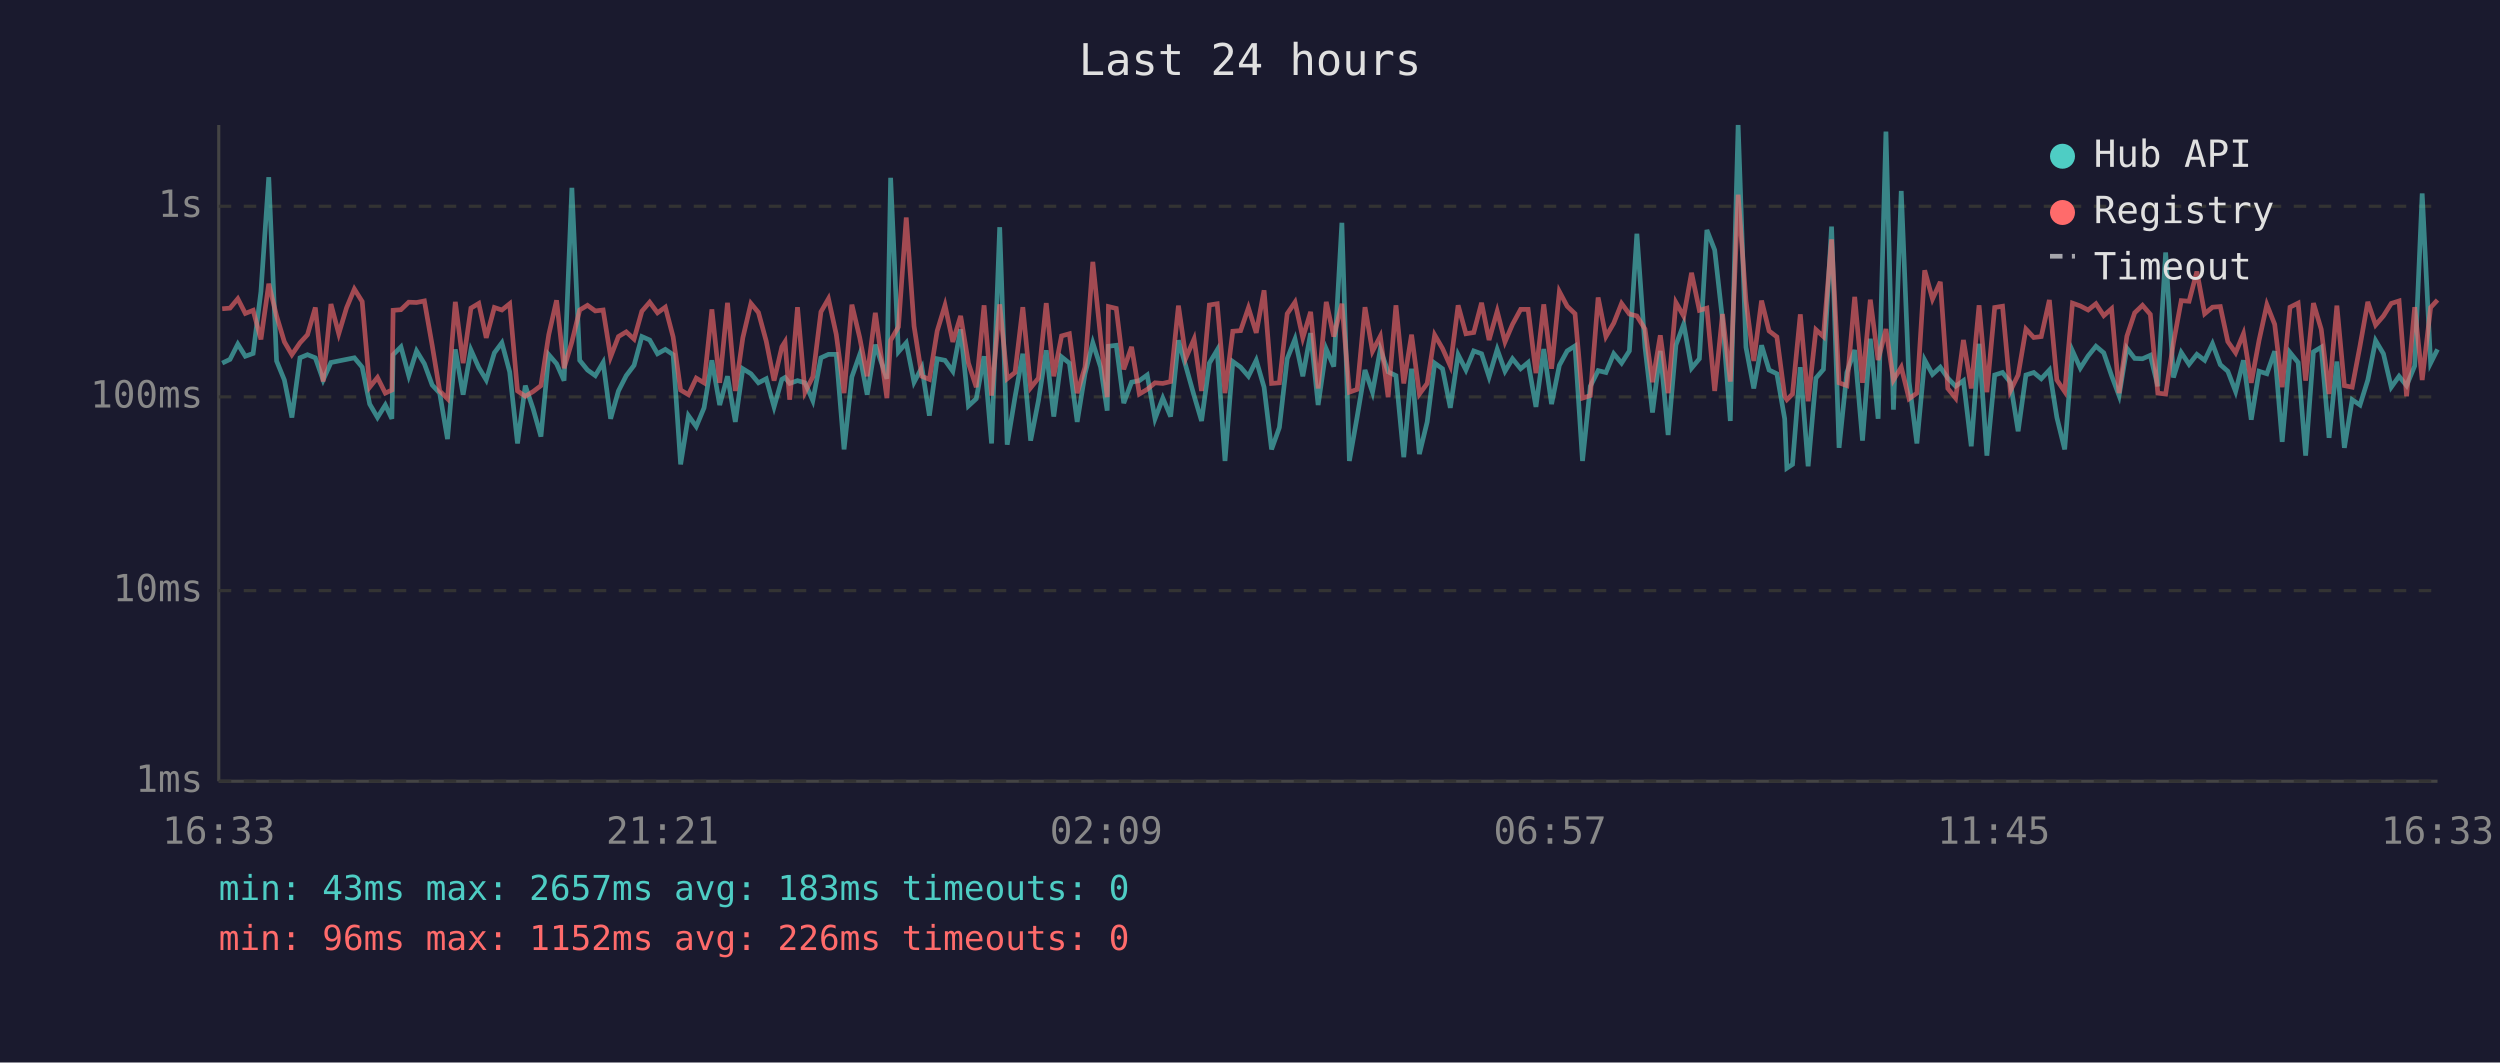
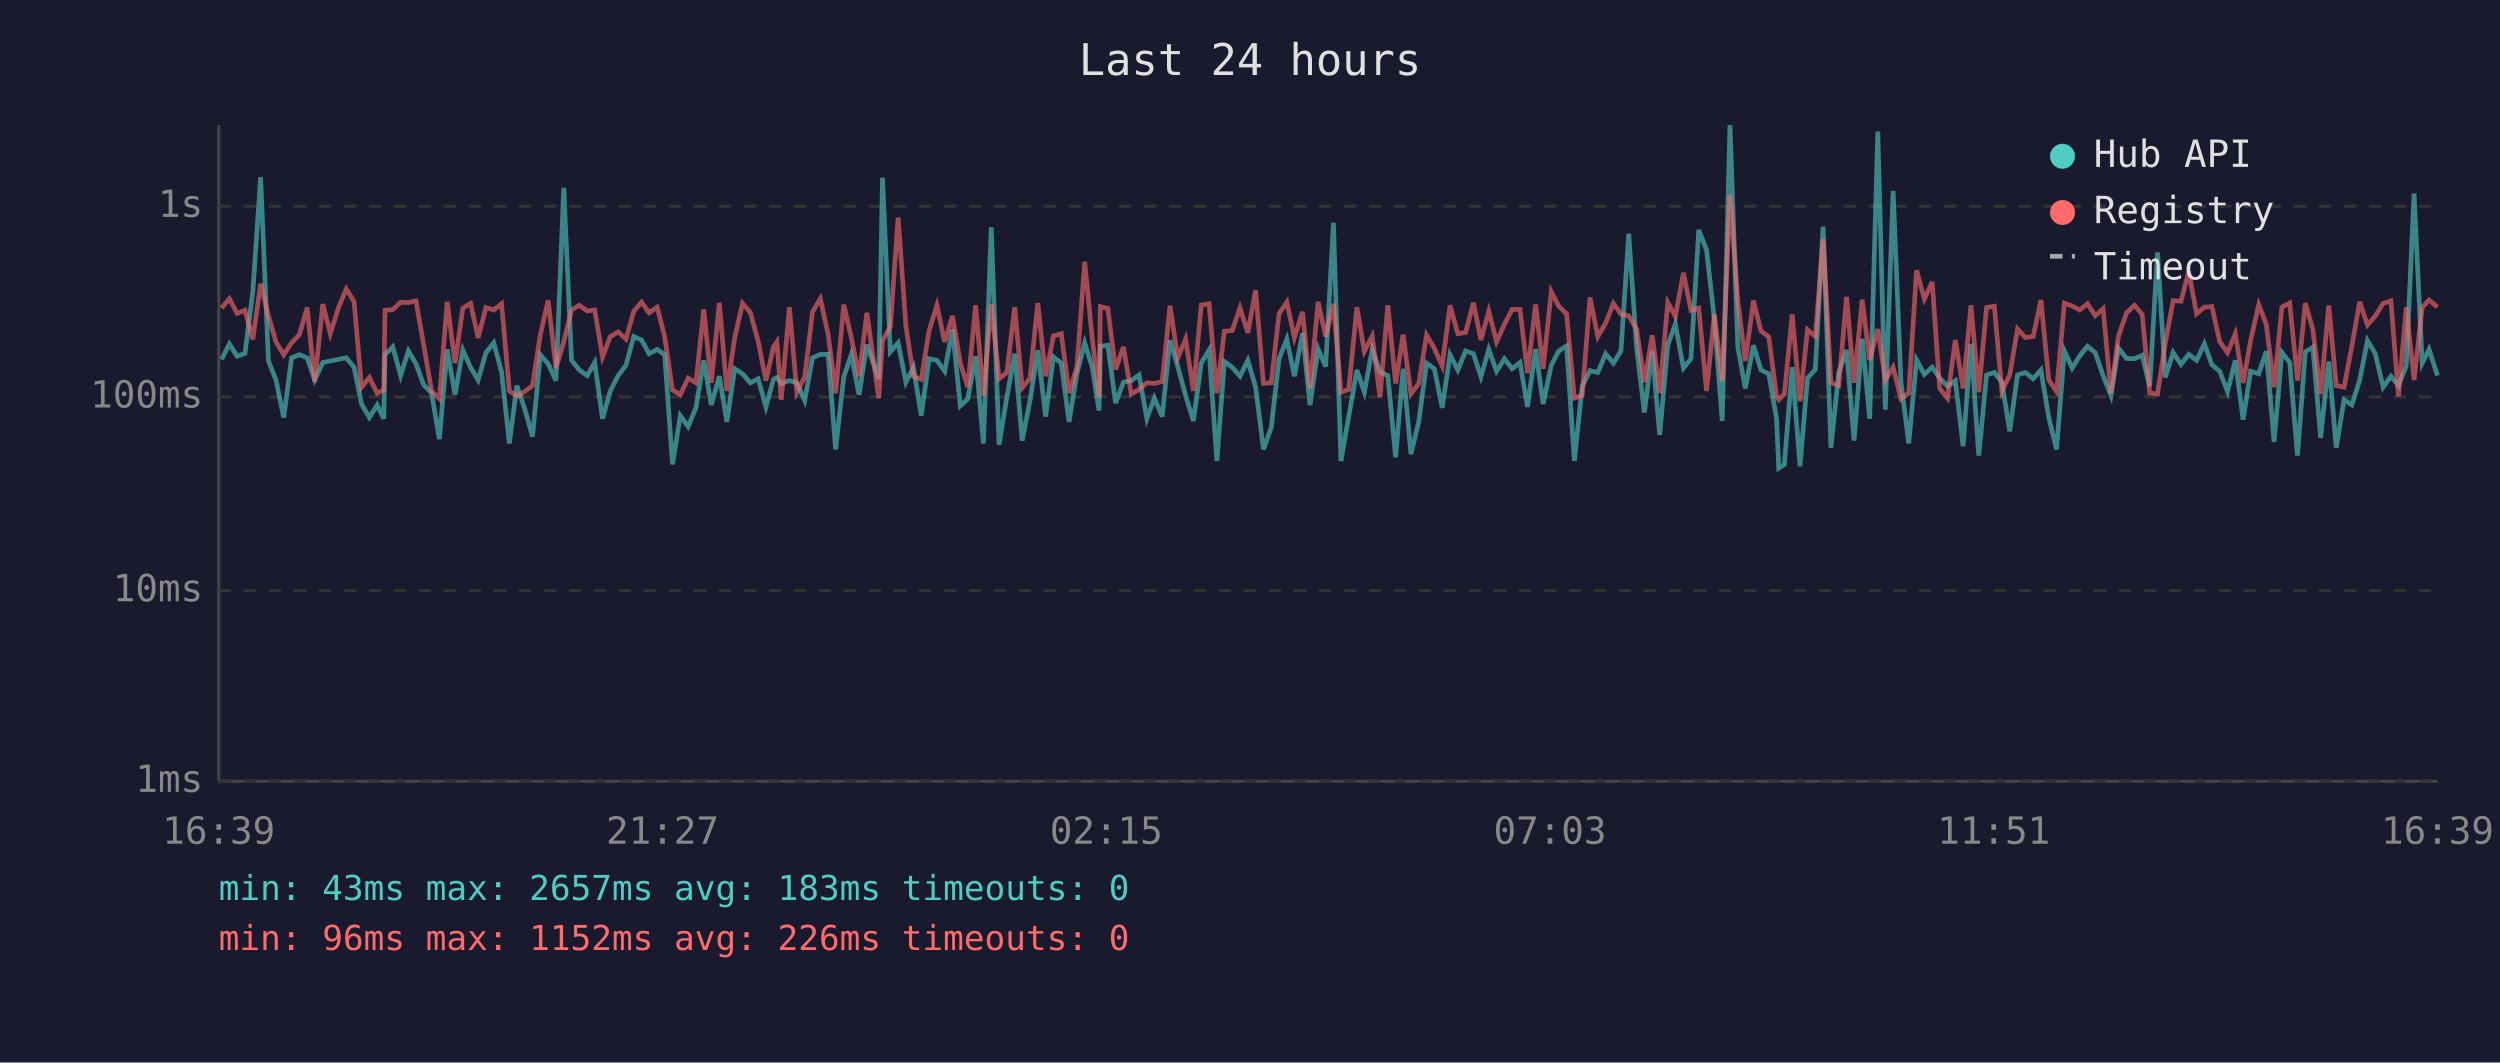
<svg xmlns="http://www.w3.org/2000/svg" viewBox="0 0 800 340" font-family="monospace" font-size="12">
  <rect width="800" height="340" fill="#1a1a2e" />
  <text x="400" y="24" fill="#e0e0e0" font-size="14" text-anchor="middle">Last 24 hours</text>
  <line x1="70" y1="40" x2="70" y2="250" stroke="#444" stroke-width="1" />
  <line x1="70" y1="250" x2="780" y2="250" stroke="#444" stroke-width="1" />
  <line x1="70" y1="250" x2="780" y2="250" stroke="#333" stroke-width="1" stroke-dasharray="4" />
  <text x="65" y="250" fill="#888" text-anchor="end" dominant-baseline="middle">1ms</text>
  <line x1="70" y1="189" x2="780" y2="189" stroke="#333" stroke-width="1" stroke-dasharray="4" />
  <text x="65" y="189" fill="#888" text-anchor="end" dominant-baseline="middle">10ms</text>
  <line x1="70" y1="127" x2="780" y2="127" stroke="#333" stroke-width="1" stroke-dasharray="4" />
  <text x="65" y="127" fill="#888" text-anchor="end" dominant-baseline="middle">100ms</text>
  <line x1="70" y1="66" x2="780" y2="66" stroke="#333" stroke-width="1" stroke-dasharray="4" />
  <text x="65" y="66" fill="#888" text-anchor="end" dominant-baseline="middle">1s</text>
-   <text x="70" y="270" fill="#888" text-anchor="middle">16:33</text>
-   <text x="212" y="270" fill="#888" text-anchor="middle">21:21</text>
-   <text x="354" y="270" fill="#888" text-anchor="middle">02:09</text>
-   <text x="496" y="270" fill="#888" text-anchor="middle">06:57</text>
-   <text x="638" y="270" fill="#888" text-anchor="middle">11:45</text>
-   <text x="780" y="270" fill="#888" text-anchor="middle">16:33</text>
-   <polyline points="71.1,116.2 73.6,115.0 76.1,110.1 78.5,114.0 81.0,113.1 83.5,93.3 86.0,56.7 88.5,115.5 91.0,121.6 93.4,133.6 96.0,114.5 98.4,113.5 100.9,114.5 103.4,121.6 105.9,116.0 108.4,115.5 110.9,115.0 113.4,114.5 115.9,117.5 118.3,129.3 120.8,133.6 123.3,129.6 125.4,134.0 125.8,113.5 128.3,111.0 130.8,120.2 133.3,112.3 135.8,116.4 138.3,123.2 140.7,125.8 143.2,140.5 145.7,111.8 148.2,126.3 150.7,112.0 153.2,117.6 155.6,121.6 158.2,112.9 160.6,109.7 163.1,119.0 165.6,141.9 168.1,123.4 170.6,130.8 173.1,139.7 175.6,113.5 178.1,116.4 180.5,121.8 183.0,60.1 185.5,115.3 188.0,118.4 190.5,120.2 193.0,116.0 195.4,134.0 197.9,125.1 200.4,120.2 202.9,116.9 205.4,107.7 207.9,108.8 210.4,113.2 212.9,111.8 215.4,113.5 217.8,148.6 220.3,133.0 222.8,136.5 225.3,130.5 227.8,115.3 230.3,129.6 232.8,120.4 235.3,135.0 237.7,118.0 240.3,119.6 242.7,122.5 245.2,121.2 247.7,130.2 250.2,121.4 251.2,120.8 252.7,122.7 255.2,121.8 257.6,122.5 260.1,128.2 262.7,114.5 265.1,113.4 267.6,113.4 270.1,143.8 272.6,120.6 275.1,113.5 277.5,126.3 280.1,110.3 283.8,121.2 285.0,56.9 287.5,112.6 290.0,109.7 292.5,122.3 295.0,117.6 297.4,133.0 299.9,114.8 302.4,115.3 304.9,118.8 307.4,105.4 309.9,129.9 312.4,127.6 314.9,114.0 317.3,141.9 319.9,72.7 322.3,142.3 324.8,127.1 327.3,113.2 329.8,141.0 332.3,128.2 334.8,112.1 337.2,133.3 339.7,114.2 342.2,116.2 344.7,135.0 347.2,119.6 349.7,109.7 352.2,117.5 354.3,131.4 354.7,110.8 357.2,110.5 359.6,129.0 362.1,122.3 364.6,121.8 367.1,120.0 369.6,134.0 372.1,127.4 374.6,133.3 377.1,108.9 379.5,117.3 382.1,126.6 384.5,134.7 387.0,116.2 389.5,112.0 392.0,147.5 394.5,115.7 397.0,117.5 399.5,120.4 402.0,115.3 404.5,123.9 406.9,143.8 409.4,136.8 411.9,114.8 414.4,108.5 416.9,120.4 419.4,106.6 421.8,129.6 424.4,111.7 426.8,117.3 429.4,71.3 431.8,147.5 434.3,133.3 436.8,118.4 439.2,125.5 441.7,111.8 444.2,119.0 446.7,120.2 449.2,146.3 451.7,118.0 454.2,145.3 456.7,135.0 459.1,116.2 461.6,118.0 464.1,130.5 466.6,113.5 469.1,118.4 471.6,112.3 474.1,113.2 476.5,120.6 479.1,111.8 481.6,118.8 484.0,114.8 486.6,118.0 489.0,116.0 491.5,130.2 494.0,111.7 496.5,129.3 499.0,116.9 501.5,112.3 504.0,110.7 506.4,147.5 508.9,123.6 511.4,118.6 513.9,119.2 516.4,113.2 518.9,116.2 521.4,112.3 523.8,74.8 526.4,111.1 528.8,132.0 531.3,112.3 533.8,139.2 536.3,110.4 538.8,103.7 541.3,117.8 543.8,114.8 546.2,73.6 548.7,80.0 551.2,102.3 553.7,134.7 556.2,40.0 558.7,111.1 561.2,124.3 563.7,110.5 566.1,118.4 568.6,119.6 571.1,134.0 571.8,149.8 573.6,148.6 576.1,117.5 578.6,149.2 581.1,121.0 583.5,118.2 586.1,72.5 588.5,143.3 591.0,119.2 593.5,112.0 596.0,141.0 598.5,108.4 601.0,134.0 603.5,42.1 605.9,131.1 608.4,61.1 610.9,122.1 613.4,141.9 615.9,115.2 618.4,119.8 620.9,117.5 623.3,121.0 625.8,123.6 628.3,121.8 630.8,142.8 633.3,110.0 635.8,145.8 638.3,120.0 640.8,119.2 643.3,122.3 645.8,138.0 648.3,120.0 650.8,119.2 653.2,121.2 655.8,118.4 658.2,133.6 660.7,143.8 663.2,112.3 665.7,117.8 668.2,113.9 670.7,110.8 673.2,112.9 675.7,120.2 678.1,126.6 680.6,111.4 683.1,114.7 685.6,114.8 688.1,113.7 690.5,123.6 693.0,80.8 695.5,120.8 698.0,112.8 700.5,116.6 703.0,113.4 705.5,115.3 708.0,110.0 710.5,116.7 712.9,118.8 715.4,125.3 717.9,115.3 720.4,134.3 722.9,118.8 725.4,119.6 727.9,112.4 730.3,141.4 732.8,112.8 735.4,116.0 737.8,145.8 740.3,112.6 742.8,111.1 745.3,140.1 747.8,115.7 750.2,143.3 752.7,127.9 755.2,129.6 757.7,121.6 760.2,109.0 762.7,113.2 765.2,123.9 767.7,120.4 770.1,123.4 772.7,117.1 775.1,61.9 777.8,116.2 780.0,111.8" fill="none" stroke="#4ecdc4" stroke-width="1.5" opacity="0.6" />
-   <polyline points="71.1,98.8 73.6,98.6 76.1,95.6 78.5,100.3 81.0,99.3 83.5,108.6 86.0,90.8 88.5,101.1 91.0,109.4 93.4,113.5 96.0,109.7 98.4,107.1 100.9,98.4 103.4,122.1 105.9,97.3 108.4,106.8 110.9,98.5 113.4,92.5 115.9,96.5 118.3,123.9 120.8,120.8 123.3,125.8 125.4,124.8 125.8,99.3 128.3,99.1 130.8,96.7 133.3,96.8 135.8,96.3 138.3,110.5 140.7,125.1 143.2,127.6 145.7,96.6 148.2,116.2 150.7,98.6 153.2,97.1 155.6,108.1 158.2,98.4 160.6,99.2 163.1,97.2 165.6,125.1 168.1,126.8 170.6,125.3 173.1,123.4 175.6,107.1 178.1,96.1 180.5,117.8 183.0,109.4 185.5,99.2 188.0,97.7 190.5,99.5 193.0,99.2 195.4,114.2 197.9,107.7 200.4,106.2 202.9,108.5 205.4,99.6 207.9,96.7 210.4,100.1 212.9,98.3 215.4,107.8 217.8,124.8 220.3,126.3 222.8,121.0 225.3,122.5 227.8,99.0 230.3,122.5 232.8,96.9 235.3,125.1 237.7,108.1 240.3,97.1 242.7,100.0 245.2,109.2 247.7,121.8 250.2,111.0 251.2,109.4 252.7,127.9 255.2,98.3 257.6,125.5 260.1,120.6 262.7,99.8 265.1,95.6 267.6,107.0 270.1,125.8 272.6,97.5 275.1,108.0 277.5,120.4 280.1,100.1 283.8,127.4 285.0,108.9 287.5,104.6 290.0,69.6 292.5,104.4 295.0,120.4 297.4,121.4 299.9,105.9 302.4,97.7 304.9,109.4 307.4,101.1 309.9,116.2 312.4,123.9 314.9,97.7 317.3,126.6 319.9,97.4 322.3,121.2 324.8,119.2 327.3,98.3 329.8,124.1 332.3,121.0 334.8,97.0 337.2,120.4 339.7,107.5 342.2,106.8 344.7,125.8 347.2,117.5 349.7,83.8 352.2,108.1 354.3,127.1 354.7,98.1 357.2,98.7 359.6,118.2 362.1,111.0 364.6,126.1 367.1,124.6 369.6,122.5 372.1,122.7 374.6,122.1 377.1,97.8 379.5,114.5 382.1,108.5 384.5,125.1 387.0,97.6 389.5,97.2 392.0,125.8 394.5,106.0 397.0,105.8 399.5,98.5 402.0,106.5 404.5,92.9 406.9,122.7 409.4,122.5 411.9,100.4 414.4,96.7 416.9,108.1 419.4,99.8 421.8,124.3 424.4,96.6 426.8,107.7 429.4,97.2 431.8,125.5 434.3,124.6 436.8,98.3 439.2,112.4 441.7,107.6 444.2,127.1 446.7,97.7 449.2,122.7 451.7,107.1 454.2,126.1 456.7,122.7 459.1,107.2 461.6,111.5 464.1,117.1 466.6,97.7 469.1,106.8 471.6,106.4 474.1,96.9 476.5,108.8 479.1,99.6 481.6,109.4 484.0,103.8 486.6,99.0 489.0,99.0 491.5,119.4 494.0,97.4 496.5,118.0 499.0,93.3 501.5,98.0 504.0,100.4 506.4,127.4 508.9,126.6 511.4,95.2 513.9,107.7 516.4,103.4 518.9,97.1 521.4,100.5 523.8,101.1 526.4,105.3 528.8,122.3 531.3,107.3 533.8,125.8 536.3,96.8 538.8,101.2 541.3,87.3 543.8,99.3 546.2,98.6 548.7,125.1 551.2,100.5 553.7,122.1 556.2,62.3 558.7,96.2 561.2,115.5 563.7,96.2 566.1,105.9 568.6,107.8 571.1,126.8 571.8,127.9 573.6,126.1 576.1,100.6 578.6,128.4 581.1,105.5 583.5,107.7 586.1,76.6 588.5,122.5 591.0,123.4 593.5,95.0 596.0,122.5 598.5,95.9 601.0,115.2 603.5,105.3 605.9,121.6 608.4,117.5 610.9,127.6 613.4,125.8 615.9,86.5 618.4,95.7 620.9,90.2 623.3,124.3 625.8,127.4 628.3,108.8 630.8,124.3 633.3,97.7 635.8,125.5 638.3,98.4 640.8,98.0 643.3,125.1 645.8,120.0 648.3,105.3 650.8,108.0 653.2,107.7 655.8,96.0 658.2,121.6 660.7,125.3 663.2,97.0 665.7,97.9 668.2,99.2 670.7,97.2 673.2,101.0 675.7,98.8 678.1,125.8 680.6,107.6 683.1,100.1 685.6,97.7 688.1,100.6 690.5,125.8 693.0,126.1 695.5,109.7 698.0,96.2 700.5,96.4 703.0,86.9 705.5,100.4 708.0,98.3 710.5,98.1 712.9,109.3 715.4,112.9 717.9,106.8 720.4,122.5 722.9,108.9 725.4,97.5 727.9,103.8 730.3,123.9 732.8,98.3 735.4,97.0 737.8,121.8 740.3,97.0 742.8,105.4 745.3,126.1 747.8,97.8 750.2,123.4 752.7,123.9 755.2,110.7 757.7,96.6 760.2,104.0 762.7,101.1 765.2,97.1 767.7,96.3 770.1,126.8 772.7,98.3 775.1,121.6 777.8,98.4 780.0,96.0" fill="none" stroke="#ff6b6b" stroke-width="1.5" opacity="0.6" />
+   <text x="70" y="270" fill="#888" text-anchor="middle">16:39</text>
+   <text x="212" y="270" fill="#888" text-anchor="middle">21:27</text>
+   <text x="354" y="270" fill="#888" text-anchor="middle">02:15</text>
+   <text x="496" y="270" fill="#888" text-anchor="middle">07:03</text>
+   <text x="638" y="270" fill="#888" text-anchor="middle">11:51</text>
+   <text x="780" y="270" fill="#888" text-anchor="middle">16:39</text>
+   <polyline points="70.9,115.0 73.4,110.1 75.9,114.0 78.4,113.1 80.9,93.3 83.4,56.7 85.9,115.5 88.3,121.6 90.8,133.6 93.3,114.5 95.8,113.5 98.3,114.5 100.7,121.6 103.3,116.0 105.7,115.5 108.3,115.0 110.8,114.5 113.3,117.5 115.7,129.3 118.2,133.6 120.7,129.6 122.8,134.0 123.2,113.5 125.7,111.0 128.2,120.2 130.7,112.3 133.1,116.4 135.6,123.2 138.1,125.8 140.6,140.5 143.1,111.8 145.6,126.3 148.1,112.0 150.6,117.6 153.0,121.6 155.5,112.9 158.0,109.7 160.5,119.0 163.0,141.9 165.4,123.4 167.9,130.8 170.4,139.7 172.9,113.5 175.4,116.4 177.9,121.8 180.4,60.1 182.9,115.3 185.4,118.4 187.9,120.2 190.3,116.0 192.8,134.0 195.3,125.1 197.8,120.2 200.3,116.9 202.8,107.7 205.3,108.8 207.7,113.2 210.3,111.8 212.7,113.5 215.2,148.6 217.7,133.0 220.2,136.5 222.7,130.5 225.2,115.3 227.6,129.6 230.2,120.4 232.6,135.0 235.1,118.0 237.6,119.6 240.1,122.5 242.6,121.2 245.1,130.2 247.5,121.4 248.6,120.8 250.0,122.7 252.6,121.8 255.0,122.5 257.5,128.2 260.0,114.5 262.5,113.4 265.0,113.4 267.4,143.8 270.0,120.6 272.4,113.5 274.9,126.3 277.4,110.3 281.2,121.2 282.4,56.9 284.9,112.6 287.4,109.7 289.9,122.3 292.3,117.6 294.8,133.0 297.3,114.8 299.8,115.3 302.3,118.8 304.8,105.4 307.3,129.9 309.7,127.6 312.2,114.0 314.7,141.9 317.2,72.7 319.7,142.3 322.2,127.1 324.7,113.2 327.1,141.0 329.6,128.2 332.1,112.1 334.6,133.3 337.1,114.2 339.6,116.2 342.1,135.0 344.6,119.6 347.1,109.7 349.5,117.5 351.7,131.4 352.1,110.8 354.5,110.5 357.0,129.0 359.5,122.3 362.0,121.8 364.5,120.0 367.0,134.0 369.4,127.4 371.9,133.3 374.4,108.9 376.9,117.3 379.4,126.6 381.9,134.7 384.4,116.2 386.9,112.0 389.4,147.5 391.8,115.7 394.3,117.5 396.8,120.4 399.3,115.3 401.8,123.9 404.3,143.8 406.8,136.8 409.3,114.8 411.8,108.5 414.2,120.4 416.8,106.6 419.2,129.6 421.8,111.7 424.2,117.3 426.7,71.3 429.1,147.5 431.6,133.3 434.2,118.4 436.6,125.5 439.1,111.8 441.6,119.0 444.1,120.2 446.6,146.3 449.0,118.0 451.5,145.3 454.0,135.0 456.5,116.2 459.0,118.0 461.5,130.5 464.0,113.5 466.5,118.4 469.0,112.3 471.5,113.2 473.9,120.6 476.4,111.8 478.9,118.8 481.4,114.8 483.9,118.0 486.4,116.0 488.8,130.2 491.4,111.7 493.8,129.3 496.4,116.9 498.8,112.3 501.3,110.7 503.8,147.5 506.3,123.6 508.8,118.6 511.3,119.2 513.8,113.2 516.3,116.2 518.7,112.3 521.2,74.8 523.7,111.1 526.2,132.0 528.7,112.3 531.1,139.2 533.7,110.4 536.1,103.7 538.7,117.8 541.1,114.8 543.6,73.6 546.1,80.0 548.6,102.3 551.1,134.7 553.6,40.0 556.1,111.1 558.5,124.3 561.1,110.5 563.5,118.4 566.0,119.6 568.5,134.0 569.2,149.8 571.0,148.6 573.5,117.5 576.0,149.2 578.4,121.0 580.9,118.2 583.4,72.5 585.9,143.3 588.4,119.2 590.9,112.0 593.3,141.0 595.9,108.4 598.3,134.0 600.9,42.1 603.3,131.1 605.8,61.1 608.3,122.1 610.8,141.9 613.3,115.2 615.8,119.8 618.3,117.5 620.7,121.0 623.2,123.6 625.7,121.8 628.2,142.8 630.7,110.0 633.2,145.8 635.7,120.0 638.2,119.2 640.6,122.3 643.1,138.0 645.6,120.0 648.1,119.2 650.6,121.2 653.1,118.4 655.6,133.6 658.1,143.8 660.6,112.3 663.1,117.8 665.5,113.9 668.0,110.8 670.5,112.9 673.0,120.2 675.5,126.6 677.9,111.4 680.5,114.7 683.0,114.8 685.5,113.7 687.9,123.6 690.4,80.8 692.9,120.8 695.4,112.8 697.9,116.6 700.4,113.4 702.9,115.3 705.4,110.0 707.8,116.7 710.3,118.8 712.8,125.3 715.3,115.3 717.8,134.3 720.2,118.8 722.8,119.6 725.2,112.4 727.7,141.4 730.2,112.8 732.7,116.0 735.2,145.8 737.7,112.6 740.1,111.1 742.6,140.1 745.2,115.7 747.6,143.3 750.1,127.9 752.6,129.6 755.1,121.6 757.6,109.0 760.1,113.2 762.6,123.9 765.1,120.4 767.5,123.4 770.0,117.1 772.5,61.9 775.1,116.2 777.3,111.8 780.0,120.2" fill="none" stroke="#4ecdc4" stroke-width="1.5" opacity="0.6" />
+   <polyline points="70.9,98.6 73.4,95.6 75.9,100.3 78.4,99.3 80.9,108.6 83.4,90.8 85.9,101.1 88.3,109.4 90.8,113.5 93.3,109.7 95.8,107.1 98.3,98.4 100.7,122.1 103.3,97.3 105.7,106.8 108.3,98.5 110.8,92.5 113.3,96.5 115.7,123.9 118.2,120.8 120.7,125.8 122.8,124.8 123.2,99.3 125.7,99.1 128.2,96.7 130.7,96.8 133.1,96.3 135.6,110.5 138.1,125.1 140.6,127.6 143.1,96.6 145.6,116.2 148.1,98.6 150.6,97.1 153.0,108.1 155.5,98.4 158.0,99.2 160.5,97.2 163.0,125.1 165.4,126.8 167.9,125.3 170.4,123.4 172.9,107.1 175.4,96.1 177.9,117.8 180.4,109.4 182.9,99.2 185.4,97.7 187.9,99.5 190.3,99.2 192.8,114.2 195.3,107.7 197.8,106.2 200.3,108.5 202.8,99.6 205.3,96.7 207.7,100.1 210.3,98.3 212.7,107.8 215.2,124.8 217.7,126.3 220.2,121.0 222.7,122.5 225.2,99.0 227.6,122.5 230.2,96.9 232.6,125.1 235.1,108.1 237.6,97.1 240.1,100.0 242.6,109.2 245.1,121.8 247.5,111.0 248.6,109.4 250.0,127.9 252.6,98.3 255.0,125.5 257.5,120.6 260.0,99.8 262.5,95.6 265.0,107.0 267.4,125.8 270.0,97.5 272.4,108.0 274.9,120.4 277.4,100.1 281.2,127.4 282.4,108.9 284.9,104.6 287.4,69.6 289.9,104.4 292.3,120.4 294.8,121.4 297.3,105.9 299.8,97.7 302.3,109.4 304.8,101.1 307.3,116.2 309.7,123.9 312.2,97.7 314.7,126.6 317.2,97.4 319.7,121.2 322.2,119.2 324.7,98.3 327.1,124.1 329.6,121.0 332.1,97.0 334.6,120.4 337.1,107.5 339.6,106.8 342.1,125.8 344.6,117.5 347.1,83.8 349.5,108.1 351.7,127.1 352.1,98.1 354.5,98.7 357.0,118.2 359.5,111.0 362.0,126.1 364.5,124.6 367.0,122.5 369.4,122.7 371.9,122.1 374.4,97.8 376.9,114.5 379.4,108.5 381.9,125.1 384.4,97.6 386.9,97.2 389.4,125.8 391.8,106.0 394.3,105.8 396.8,98.5 399.3,106.5 401.8,92.9 404.3,122.7 406.8,122.5 409.3,100.4 411.8,96.7 414.2,108.1 416.8,99.8 419.2,124.3 421.8,96.6 424.2,107.7 426.7,97.2 429.1,125.5 431.6,124.6 434.2,98.3 436.6,112.4 439.1,107.6 441.6,127.1 444.1,97.7 446.6,122.7 449.0,107.1 451.5,126.1 454.0,122.7 456.5,107.2 459.0,111.5 461.5,117.1 464.0,97.7 466.5,106.8 469.0,106.4 471.5,96.9 473.9,108.8 476.4,99.6 478.9,109.4 481.4,103.8 483.9,99.0 486.4,99.0 488.8,119.4 491.4,97.4 493.8,118.0 496.4,93.3 498.8,98.0 501.3,100.4 503.8,127.4 506.3,126.6 508.8,95.2 511.3,107.7 513.8,103.4 516.3,97.1 518.7,100.5 521.2,101.1 523.7,105.3 526.2,122.3 528.7,107.3 531.1,125.8 533.7,96.8 536.1,101.2 538.7,87.3 541.1,99.3 543.6,98.6 546.1,125.1 548.6,100.5 551.1,122.1 553.6,62.3 556.1,96.2 558.5,115.5 561.1,96.2 563.5,105.9 566.0,107.8 568.5,126.8 569.2,127.9 571.0,126.1 573.5,100.6 576.0,128.4 578.4,105.5 580.9,107.7 583.4,76.6 585.9,122.5 588.4,123.4 590.9,95.0 593.3,122.5 595.9,95.9 598.3,115.2 600.9,105.3 603.3,121.6 605.8,117.5 608.3,127.6 610.8,125.8 613.3,86.5 615.8,95.7 618.3,90.2 620.7,124.3 623.2,127.4 625.7,108.8 628.2,124.3 630.7,97.7 633.2,125.5 635.7,98.4 638.2,98.0 640.6,125.1 643.1,120.0 645.6,105.3 648.1,108.0 650.6,107.7 653.1,96.0 655.6,121.6 658.1,125.3 660.6,97.0 663.1,97.9 665.5,99.2 668.0,97.2 670.5,101.0 673.0,98.8 675.5,125.8 677.9,107.6 680.5,100.1 683.0,97.7 685.5,100.6 687.9,125.8 690.4,126.1 692.9,109.7 695.4,96.2 697.9,96.4 700.4,86.9 702.9,100.4 705.4,98.3 707.8,98.1 710.3,109.3 712.8,112.9 715.3,106.8 717.8,122.5 720.2,108.9 722.8,97.5 725.2,103.8 727.7,123.9 730.2,98.3 732.7,97.0 735.2,121.8 737.7,97.0 740.1,105.4 742.6,126.1 745.2,97.8 747.6,123.4 750.1,123.9 752.6,110.7 755.1,96.6 757.6,104.0 760.1,101.1 762.6,97.1 765.1,96.3 767.5,126.8 770.0,98.3 772.5,121.6 775.1,98.4 777.3,96.0 780.0,98.3" fill="none" stroke="#ff6b6b" stroke-width="1.5" opacity="0.6" />
  <circle cx="660" cy="50" r="4" fill="#4ecdc4" />
  <text x="670" y="50" fill="#e0e0e0" dominant-baseline="middle">Hub API</text>
  <circle cx="660" cy="68" r="4" fill="#ff6b6b" />
  <text x="670" y="68" fill="#e0e0e0" dominant-baseline="middle">Registry</text>
  <line x1="656" y1="82" x2="664" y2="82" stroke="#e0e0e0" stroke-width="1.5" stroke-dasharray="4,3" opacity="0.7" />
  <text x="670" y="86" fill="#e0e0e0" dominant-baseline="middle">Timeout</text>
  <text x="70" y="288" fill="#4ecdc4" font-size="11">min: 43ms  max: 2657ms  avg: 183ms  timeouts: 0</text>
  <text x="70" y="304" fill="#ff6b6b" font-size="11">min: 96ms  max: 1152ms  avg: 226ms  timeouts: 0</text>
</svg>
